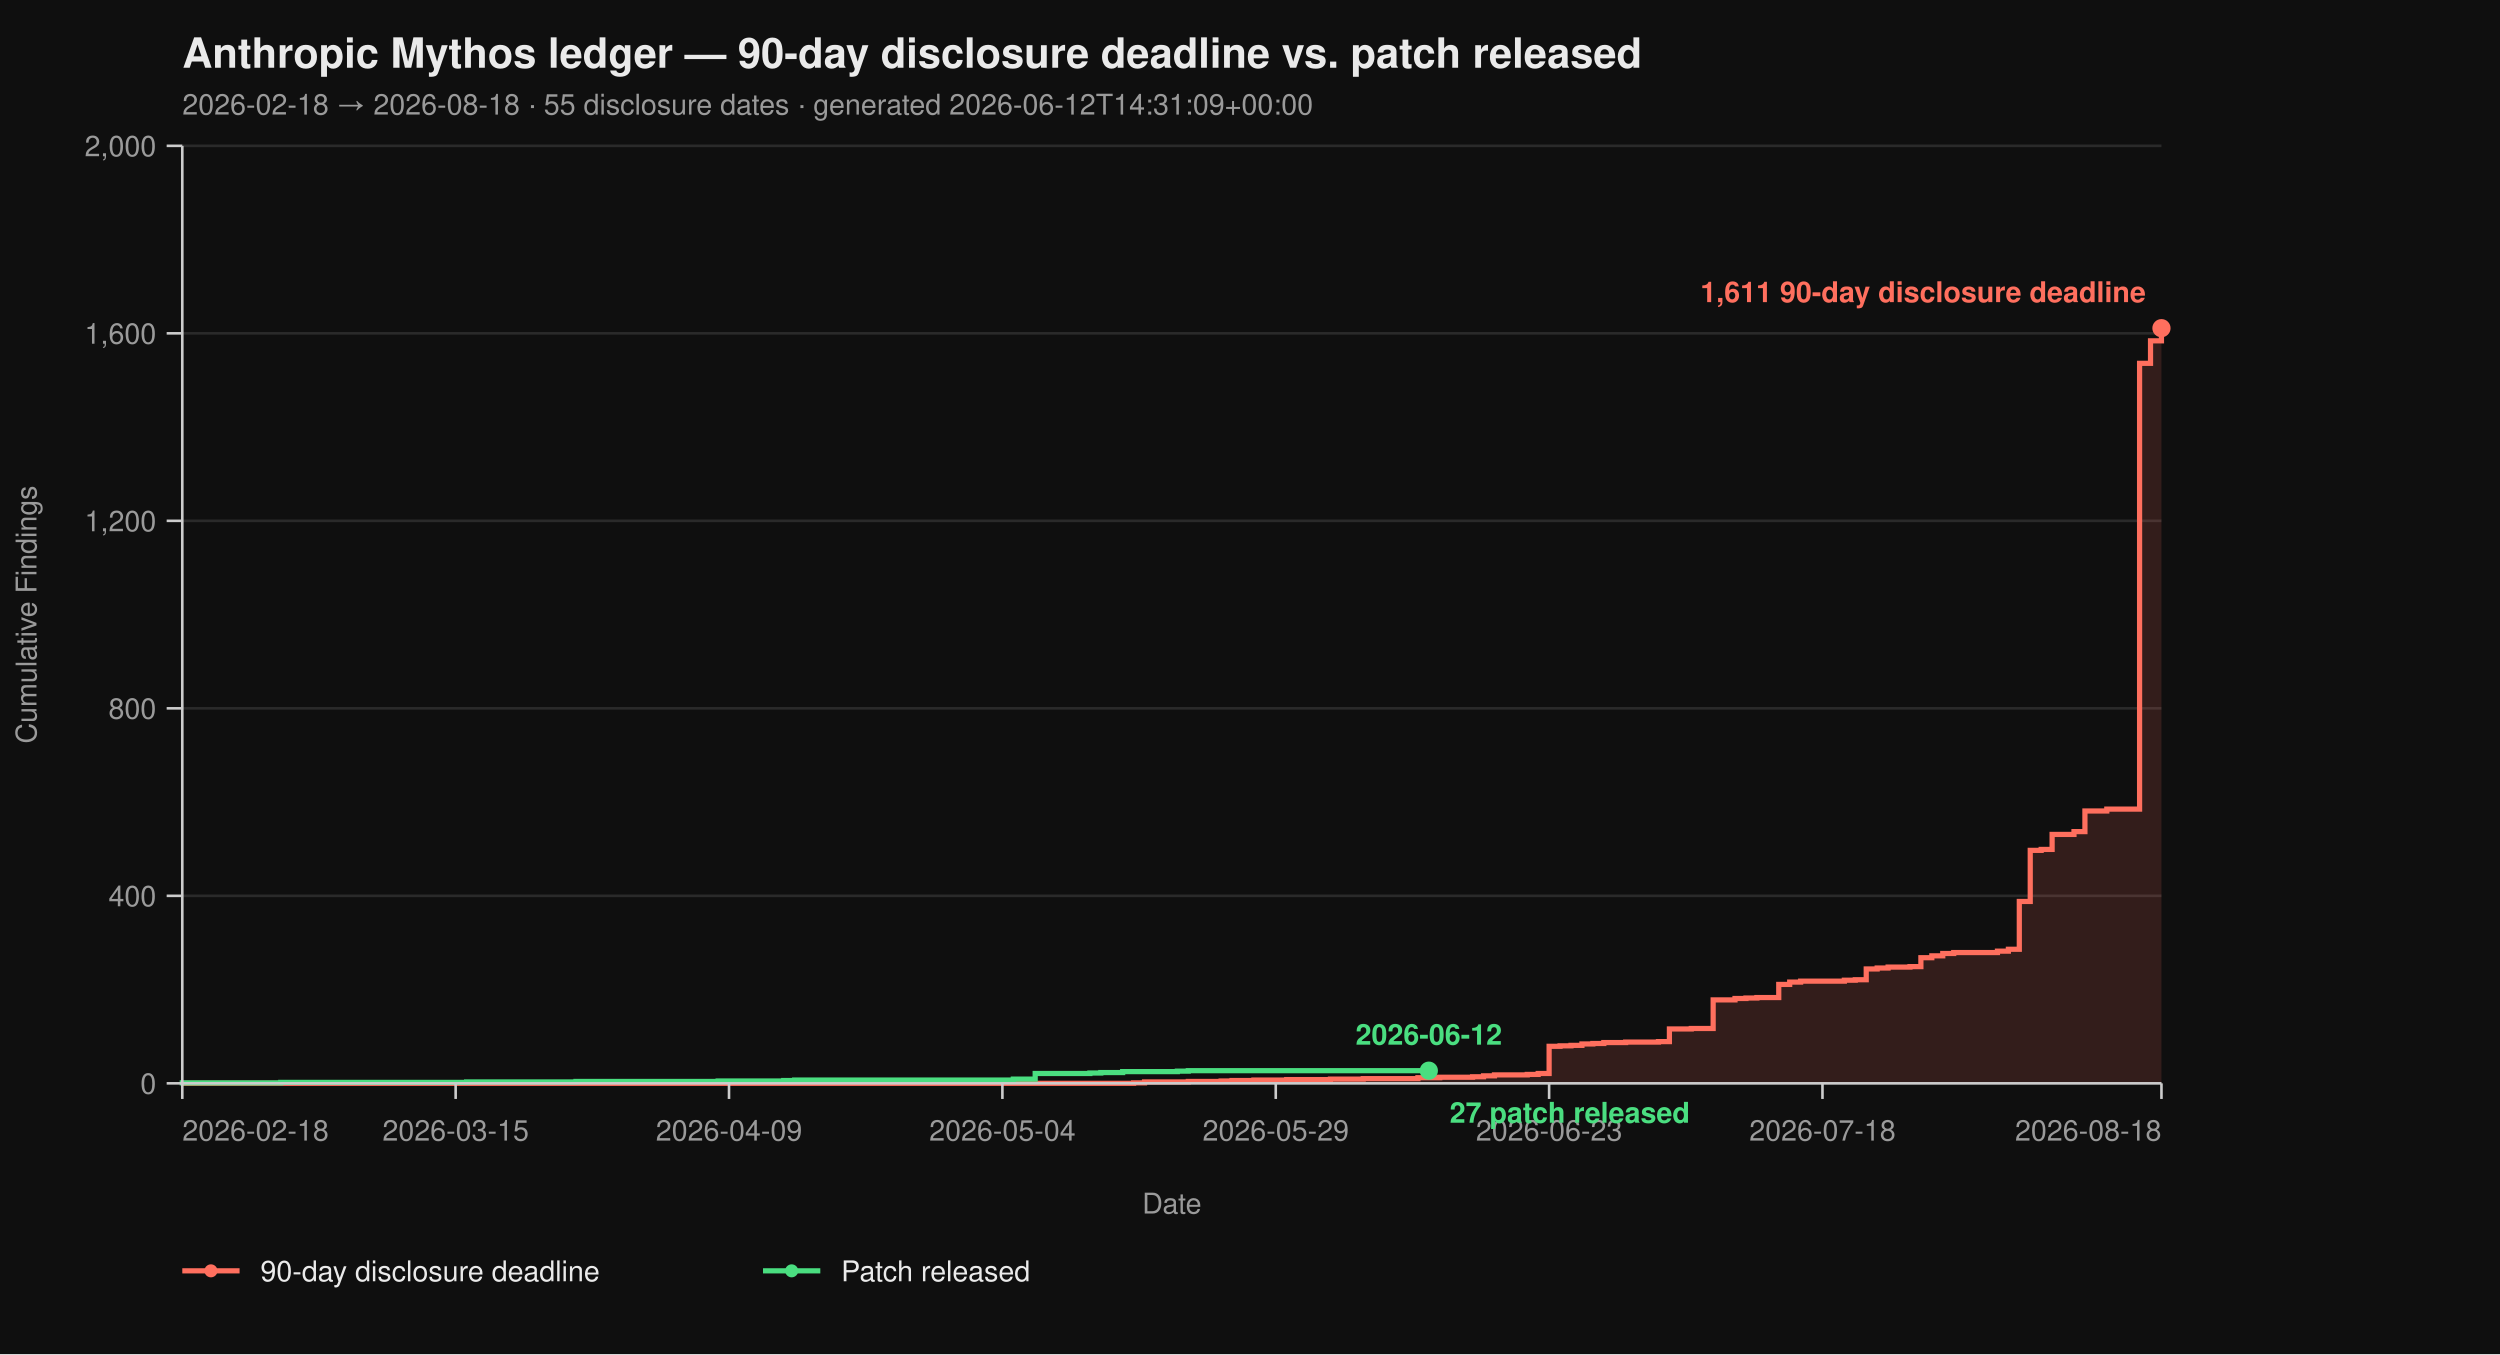
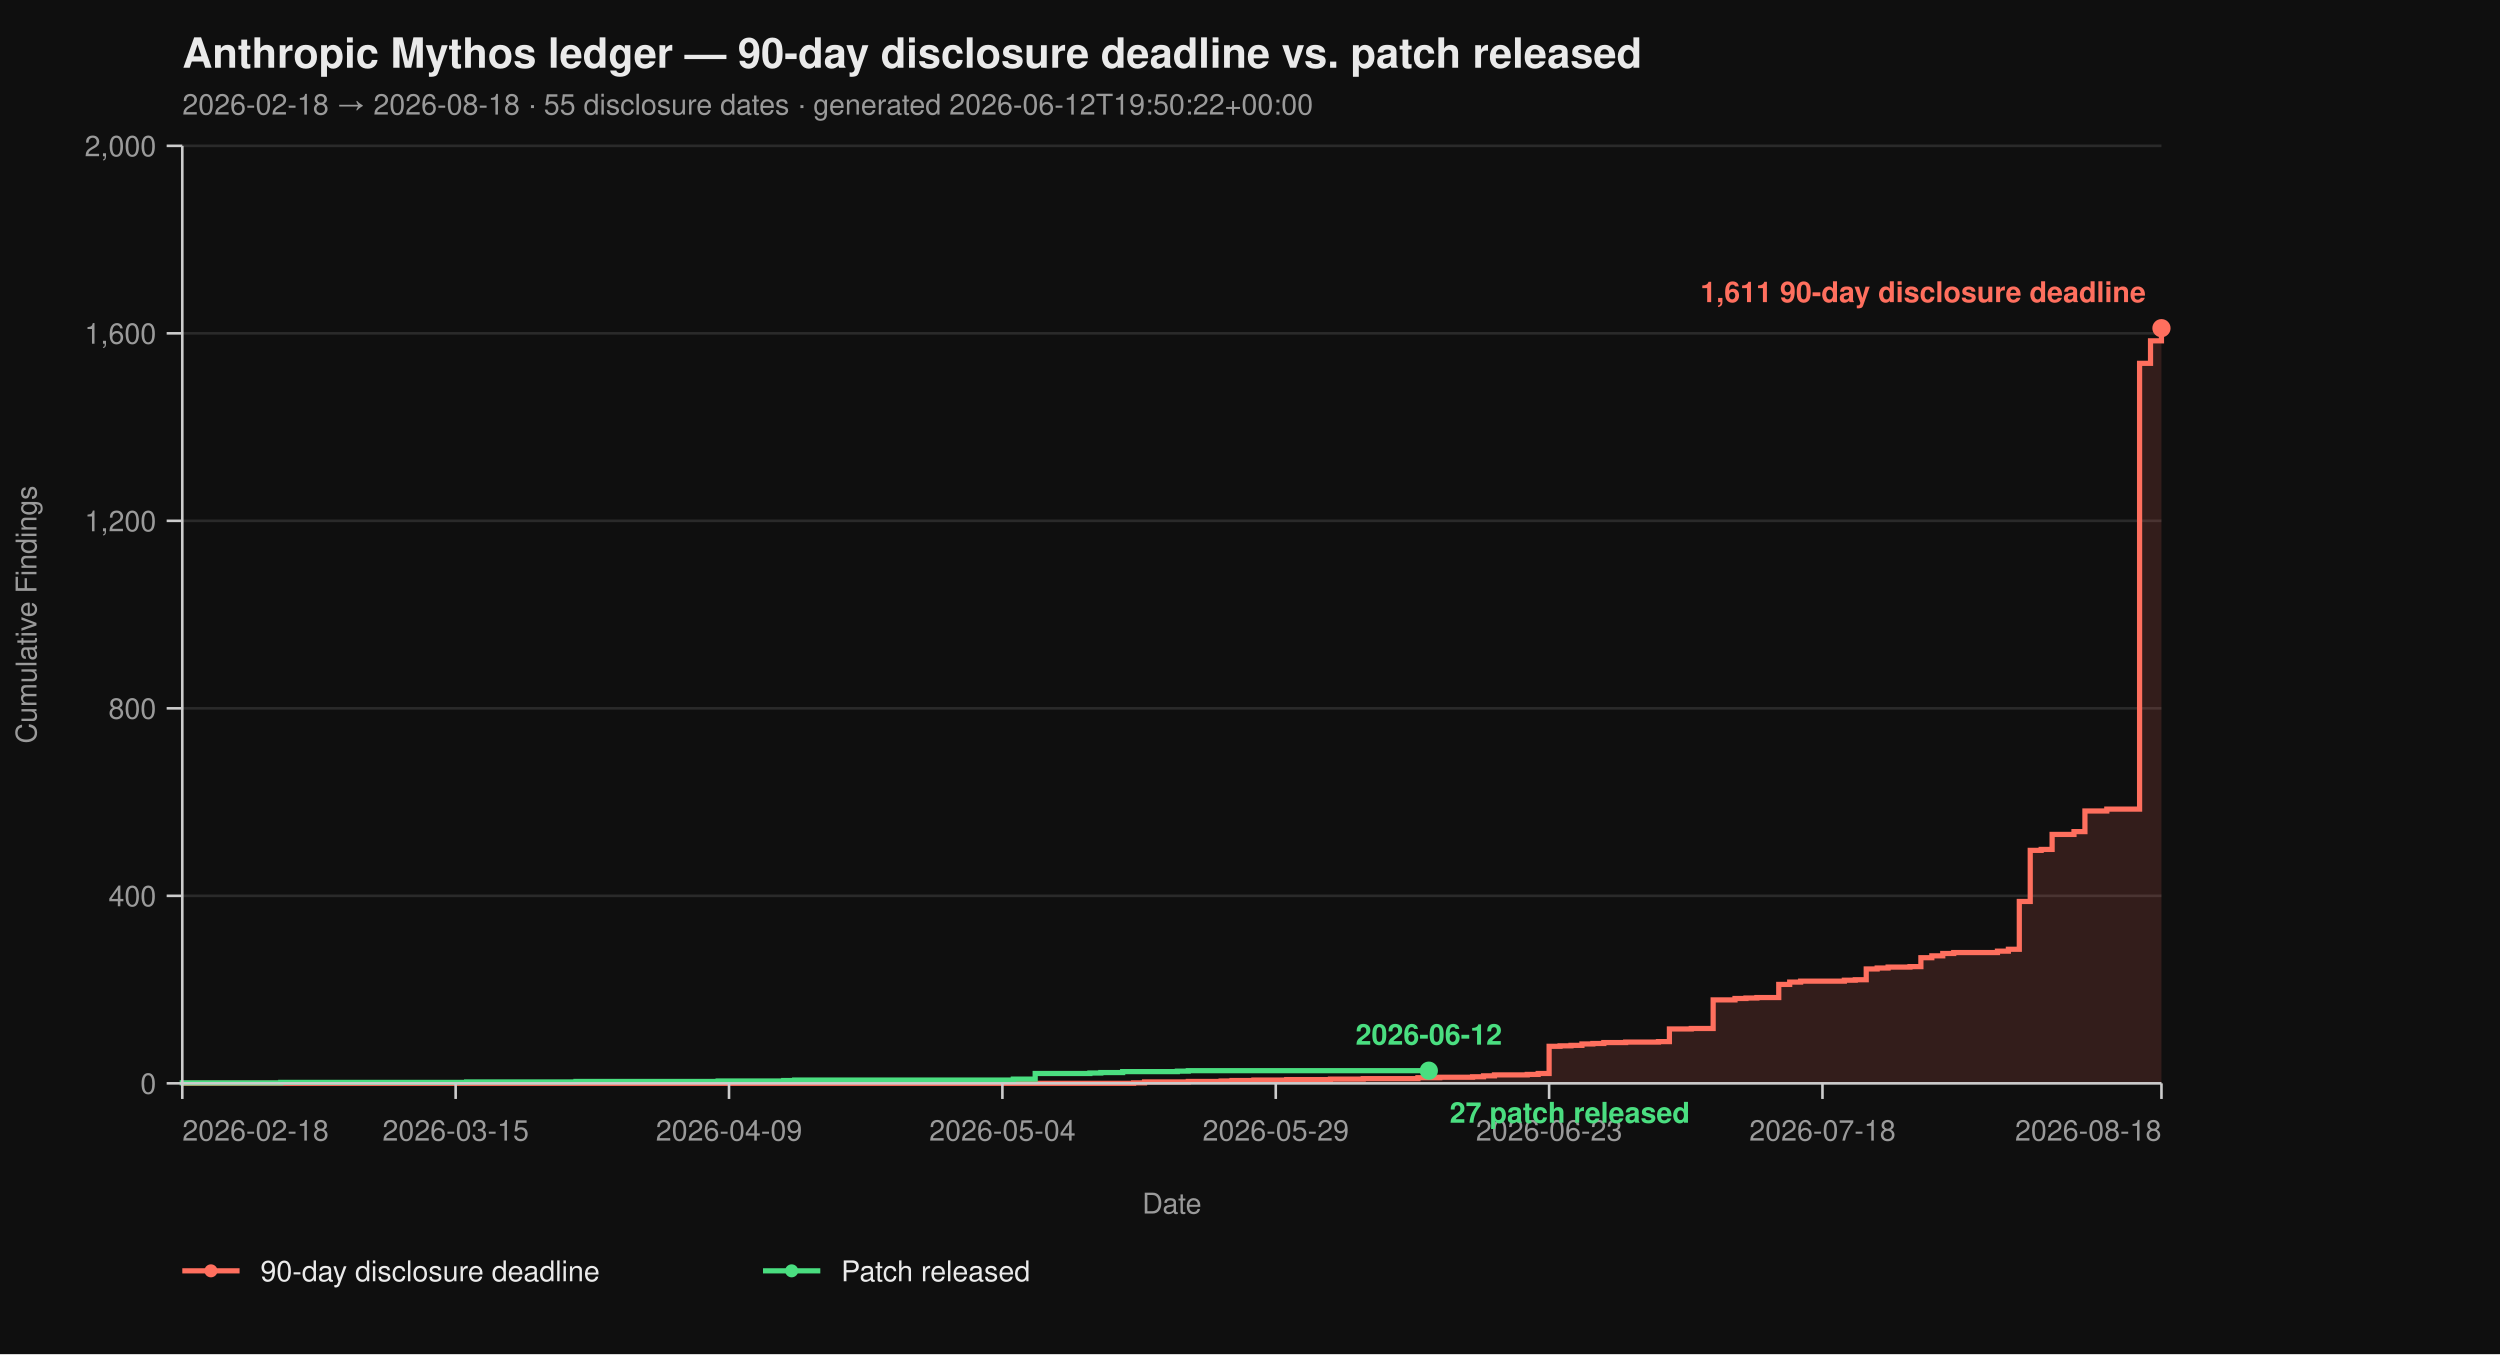
<svg xmlns="http://www.w3.org/2000/svg" viewBox="0 0 960 520" width="960" height="520" font-family="-apple-system, BlinkMacSystemFont, 'Segoe UI', Helvetica, Arial, sans-serif">
  <rect width="100%" height="100%" fill="#0f0f0f" />
  <text x="70" y="26" fill="#eaeaea" font-size="16" font-weight="700">Anthropic Mythos ledger — 90-day disclosure deadline vs. patch released</text>
-   <text x="70" y="44" fill="#9a9a9a" font-size="11">2026-02-18 → 2026-08-18  ·  55 disclosure dates  ·  generated 2026-06-12T14:31:09+00:00</text>
+   <text x="70" y="44" fill="#9a9a9a" font-size="11">2026-02-18 → 2026-08-18  ·  55 disclosure dates  ·  generated 2026-06-12T19:50:22+00:00</text>
  <line x1="70" y1="416.00" x2="830" y2="416.00" stroke="#2a2a2a" stroke-width="1" />
  <line x1="70" y1="344.00" x2="830" y2="344.00" stroke="#2a2a2a" stroke-width="1" />
  <line x1="70" y1="272.00" x2="830" y2="272.00" stroke="#2a2a2a" stroke-width="1" />
  <line x1="70" y1="200.00" x2="830" y2="200.00" stroke="#2a2a2a" stroke-width="1" />
  <line x1="70" y1="128.00" x2="830" y2="128.00" stroke="#2a2a2a" stroke-width="1" />
  <line x1="70" y1="56.00" x2="830" y2="56.00" stroke="#2a2a2a" stroke-width="1" />
  <path d="M 70.00 416.00 L 435.30 416.00 L 435.30 415.82 L 439.50 415.82 L 439.50 415.46 L 456.30 415.46 L 456.30 415.28 L 468.90 415.28 L 468.90 415.10 L 473.09 415.10 L 473.09 414.92 L 481.49 414.92 L 481.49 414.74 L 494.09 414.74 L 494.09 414.56 L 510.88 414.56 L 510.88 414.38 L 523.48 414.38 L 523.48 414.20 L 544.48 414.20 L 544.48 413.84 L 552.87 413.84 L 552.87 413.66 L 565.47 413.66 L 565.47 413.48 L 569.67 413.48 L 569.67 413.12 L 573.87 413.12 L 573.87 412.76 L 586.46 412.76 L 586.46 412.58 L 590.66 412.58 L 590.66 412.22 L 594.86 412.22 L 594.86 401.78 L 599.06 401.78 L 599.06 401.60 L 603.26 401.60 L 603.26 401.42 L 607.46 401.42 L 607.46 400.88 L 611.66 400.88 L 611.66 400.70 L 615.86 400.70 L 615.86 400.34 L 624.25 400.34 L 624.25 400.16 L 636.85 400.16 L 636.85 399.98 L 641.05 399.98 L 641.05 395.12 L 649.45 395.12 L 649.45 394.94 L 657.85 394.94 L 657.85 383.96 L 666.24 383.96 L 666.24 383.42 L 670.44 383.42 L 670.44 383.24 L 674.64 383.24 L 674.64 383.06 L 683.04 383.06 L 683.04 378.02 L 687.24 378.02 L 687.24 377.12 L 691.44 377.12 L 691.44 376.76 L 708.23 376.76 L 708.23 376.40 L 712.43 376.40 L 712.43 376.22 L 716.63 376.22 L 716.63 372.08 L 720.83 372.08 L 720.83 371.72 L 725.03 371.72 L 725.03 371.36 L 733.43 371.36 L 733.43 371.18 L 737.62 371.18 L 737.62 367.76 L 741.82 367.76 L 741.82 367.04 L 746.02 367.04 L 746.02 366.14 L 750.22 366.14 L 750.22 365.78 L 767.02 365.78 L 767.02 365.24 L 771.22 365.24 L 771.22 364.52 L 775.41 364.52 L 775.41 346.16 L 779.61 346.16 L 779.61 326.54 L 783.81 326.54 L 783.81 326.18 L 788.01 326.18 L 788.01 320.42 L 796.41 320.42 L 796.41 319.34 L 800.61 319.34 L 800.61 311.42 L 809.01 311.42 L 809.01 310.70 L 821.60 310.70 L 821.60 139.52 L 825.80 139.52 L 825.80 130.88 L 830.00 130.88 L 830.00 126.02 L 830.00 126.02 L 830.00 416.00 Z" fill="#ff6f5e26" stroke="none" />
  <path d="M 70.00 416.00 L 435.30 416.00 L 435.30 415.82 L 439.50 415.82 L 439.50 415.46 L 456.30 415.46 L 456.30 415.28 L 468.90 415.28 L 468.90 415.10 L 473.09 415.10 L 473.09 414.92 L 481.49 414.92 L 481.49 414.74 L 494.09 414.74 L 494.09 414.56 L 510.88 414.56 L 510.88 414.38 L 523.48 414.38 L 523.48 414.20 L 544.48 414.20 L 544.48 413.84 L 552.87 413.84 L 552.87 413.66 L 565.47 413.66 L 565.47 413.48 L 569.67 413.48 L 569.67 413.12 L 573.87 413.12 L 573.87 412.76 L 586.46 412.76 L 586.46 412.58 L 590.66 412.58 L 590.66 412.22 L 594.86 412.22 L 594.86 401.78 L 599.06 401.78 L 599.06 401.60 L 603.26 401.60 L 603.26 401.42 L 607.46 401.42 L 607.46 400.88 L 611.66 400.88 L 611.66 400.70 L 615.86 400.70 L 615.86 400.34 L 624.25 400.34 L 624.25 400.16 L 636.85 400.16 L 636.85 399.98 L 641.05 399.98 L 641.05 395.12 L 649.45 395.12 L 649.45 394.94 L 657.85 394.94 L 657.85 383.96 L 666.24 383.96 L 666.24 383.42 L 670.44 383.42 L 670.44 383.24 L 674.64 383.24 L 674.64 383.06 L 683.04 383.06 L 683.04 378.02 L 687.24 378.02 L 687.24 377.12 L 691.44 377.12 L 691.44 376.76 L 708.23 376.76 L 708.23 376.40 L 712.43 376.40 L 712.43 376.22 L 716.63 376.22 L 716.63 372.08 L 720.83 372.08 L 720.83 371.72 L 725.03 371.72 L 725.03 371.36 L 733.43 371.36 L 733.43 371.18 L 737.62 371.18 L 737.62 367.76 L 741.82 367.76 L 741.82 367.04 L 746.02 367.04 L 746.02 366.14 L 750.22 366.14 L 750.22 365.78 L 767.02 365.78 L 767.02 365.24 L 771.22 365.24 L 771.22 364.52 L 775.41 364.52 L 775.41 346.16 L 779.61 346.16 L 779.61 326.54 L 783.81 326.54 L 783.81 326.18 L 788.01 326.18 L 788.01 320.42 L 796.41 320.42 L 796.41 319.34 L 800.61 319.34 L 800.61 311.42 L 809.01 311.42 L 809.01 310.70 L 821.60 310.70 L 821.60 139.52 L 825.80 139.52 L 825.80 130.88 L 830.00 130.88 L 830.00 126.02 L 830.00 126.02" fill="none" stroke="#ff6f5e" stroke-width="2" stroke-linejoin="miter" stroke-linecap="butt" />
  <path d="M 70.00 416.00 L 70.00 416.00 L 70.00 415.82 L 107.79 415.82 L 107.79 415.64 L 179.17 415.64 L 179.17 415.46 L 221.16 415.46 L 221.16 415.28 L 275.75 415.28 L 275.75 415.10 L 300.94 415.10 L 300.94 414.92 L 305.14 414.92 L 305.14 414.74 L 389.12 414.74 L 389.12 414.38 L 397.51 414.38 L 397.51 412.22 L 418.51 412.22 L 418.51 412.04 L 422.71 412.04 L 422.71 411.86 L 431.10 411.86 L 431.10 411.50 L 452.10 411.50 L 452.10 411.32 L 456.30 411.32 L 456.30 411.14 L 548.67 411.14" fill="none" stroke="#4ade80" stroke-width="2" stroke-linejoin="miter" stroke-linecap="butt" />
  <line x1="70" y1="56" x2="70" y2="416" stroke="#cccccc" stroke-width="1" />
  <line x1="70" y1="416" x2="830" y2="416" stroke="#cccccc" stroke-width="1" />
  <line x1="64" y1="416.00" x2="70" y2="416.00" stroke="#cccccc" stroke-width="1" />
  <line x1="64" y1="344.00" x2="70" y2="344.00" stroke="#cccccc" stroke-width="1" />
  <line x1="64" y1="272.00" x2="70" y2="272.00" stroke="#cccccc" stroke-width="1" />
  <line x1="64" y1="200.00" x2="70" y2="200.00" stroke="#cccccc" stroke-width="1" />
  <line x1="64" y1="128.00" x2="70" y2="128.00" stroke="#cccccc" stroke-width="1" />
  <line x1="64" y1="56.00" x2="70" y2="56.00" stroke="#cccccc" stroke-width="1" />
  <text x="60" y="420.00" text-anchor="end" fill="#9a9a9a" font-size="11">0</text>
  <text x="60" y="348.00" text-anchor="end" fill="#9a9a9a" font-size="11">400</text>
  <text x="60" y="276.00" text-anchor="end" fill="#9a9a9a" font-size="11">800</text>
  <text x="60" y="204.00" text-anchor="end" fill="#9a9a9a" font-size="11">1,200</text>
  <text x="60" y="132.00" text-anchor="end" fill="#9a9a9a" font-size="11">1,600</text>
  <text x="60" y="60.00" text-anchor="end" fill="#9a9a9a" font-size="11">2,000</text>
  <text x="14" y="236.00" fill="#9a9a9a" font-size="11" transform="rotate(-90 14 236.00)" text-anchor="middle">Cumulative Findings</text>
  <line x1="70.00" y1="416" x2="70.00" y2="422" stroke="#cccccc" stroke-width="1" />
  <line x1="174.97" y1="416" x2="174.97" y2="422" stroke="#cccccc" stroke-width="1" />
  <line x1="279.94" y1="416" x2="279.94" y2="422" stroke="#cccccc" stroke-width="1" />
  <line x1="384.92" y1="416" x2="384.92" y2="422" stroke="#cccccc" stroke-width="1" />
  <line x1="489.89" y1="416" x2="489.89" y2="422" stroke="#cccccc" stroke-width="1" />
  <line x1="594.86" y1="416" x2="594.86" y2="422" stroke="#cccccc" stroke-width="1" />
  <line x1="699.83" y1="416" x2="699.83" y2="422" stroke="#cccccc" stroke-width="1" />
  <line x1="830.00" y1="416" x2="830.00" y2="422" stroke="#cccccc" stroke-width="1" />
  <text x="70.00" y="438" text-anchor="start" fill="#9a9a9a" font-size="11">2026-02-18</text>
  <text x="174.97" y="438" text-anchor="middle" fill="#9a9a9a" font-size="11">2026-03-15</text>
  <text x="279.94" y="438" text-anchor="middle" fill="#9a9a9a" font-size="11">2026-04-09</text>
  <text x="384.92" y="438" text-anchor="middle" fill="#9a9a9a" font-size="11">2026-05-04</text>
  <text x="489.89" y="438" text-anchor="middle" fill="#9a9a9a" font-size="11">2026-05-29</text>
  <text x="594.86" y="438" text-anchor="middle" fill="#9a9a9a" font-size="11">2026-06-23</text>
  <text x="699.83" y="438" text-anchor="middle" fill="#9a9a9a" font-size="11">2026-07-18</text>
  <text x="830.00" y="438" text-anchor="end" fill="#9a9a9a" font-size="11">2026-08-18</text>
  <text x="450.00" y="466" fill="#9a9a9a" font-size="11" text-anchor="middle">Date</text>
  <circle cx="830.00" cy="126.02" r="3.5" fill="#ff6f5e" />
  <text x="824.00" y="116.02" text-anchor="end" fill="#ff6f5e" font-size="11" font-weight="600">1,611 90-day disclosure deadline</text>
  <circle cx="548.67" cy="411.14" r="3.5" fill="#4ade80" />
  <text x="556.67" y="431.14" text-anchor="start" fill="#4ade80" font-size="11" font-weight="600">27 patch released</text>
  <text x="548.67" y="401.14" text-anchor="middle" fill="#4ade80" font-size="11" font-weight="600">2026-06-12</text>
  <line x1="70" y1="488" x2="92" y2="488" stroke="#ff6f5e" stroke-width="2" />
  <circle cx="81" cy="488" r="2.5" fill="#ff6f5e" />
  <text x="100" y="492" fill="#eaeaea" font-size="11">90-day disclosure deadline</text>
  <line x1="293.0" y1="488" x2="315.0" y2="488" stroke="#4ade80" stroke-width="2" />
  <circle cx="304.0" cy="488" r="2.5" fill="#4ade80" />
  <text x="323.0" y="492" fill="#eaeaea" font-size="11">Patch released</text>
</svg>
